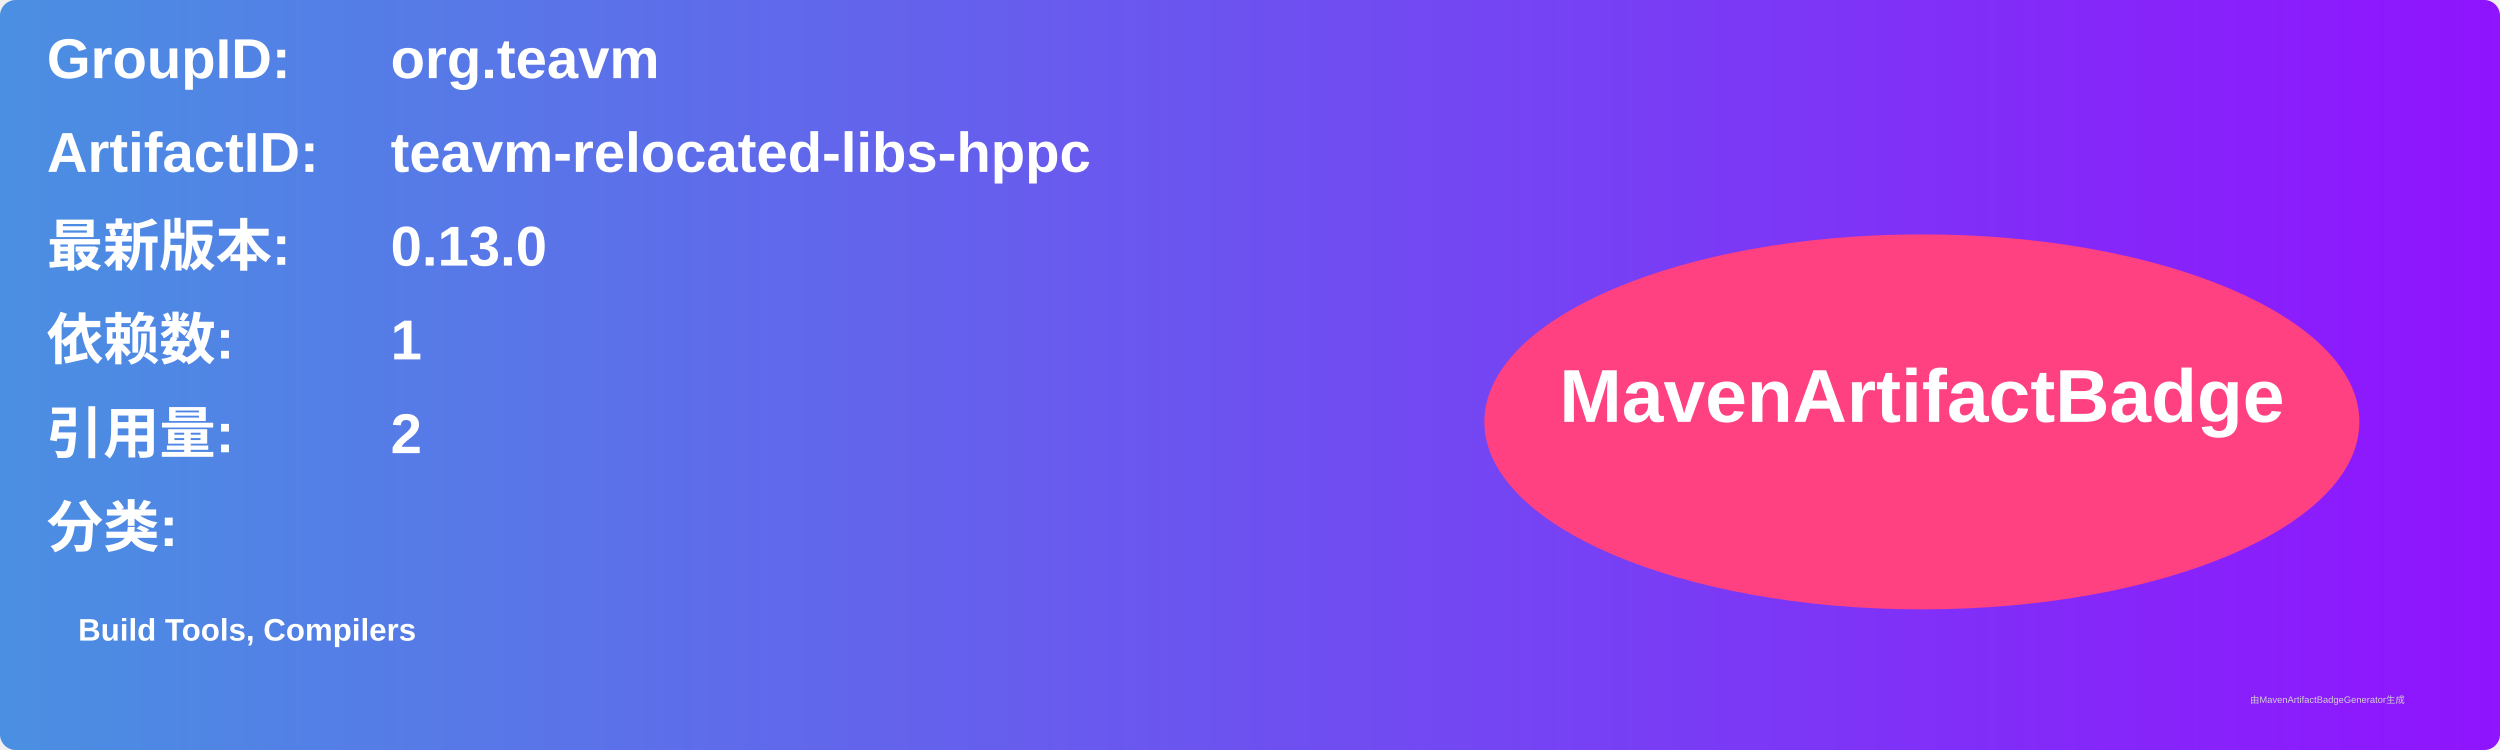
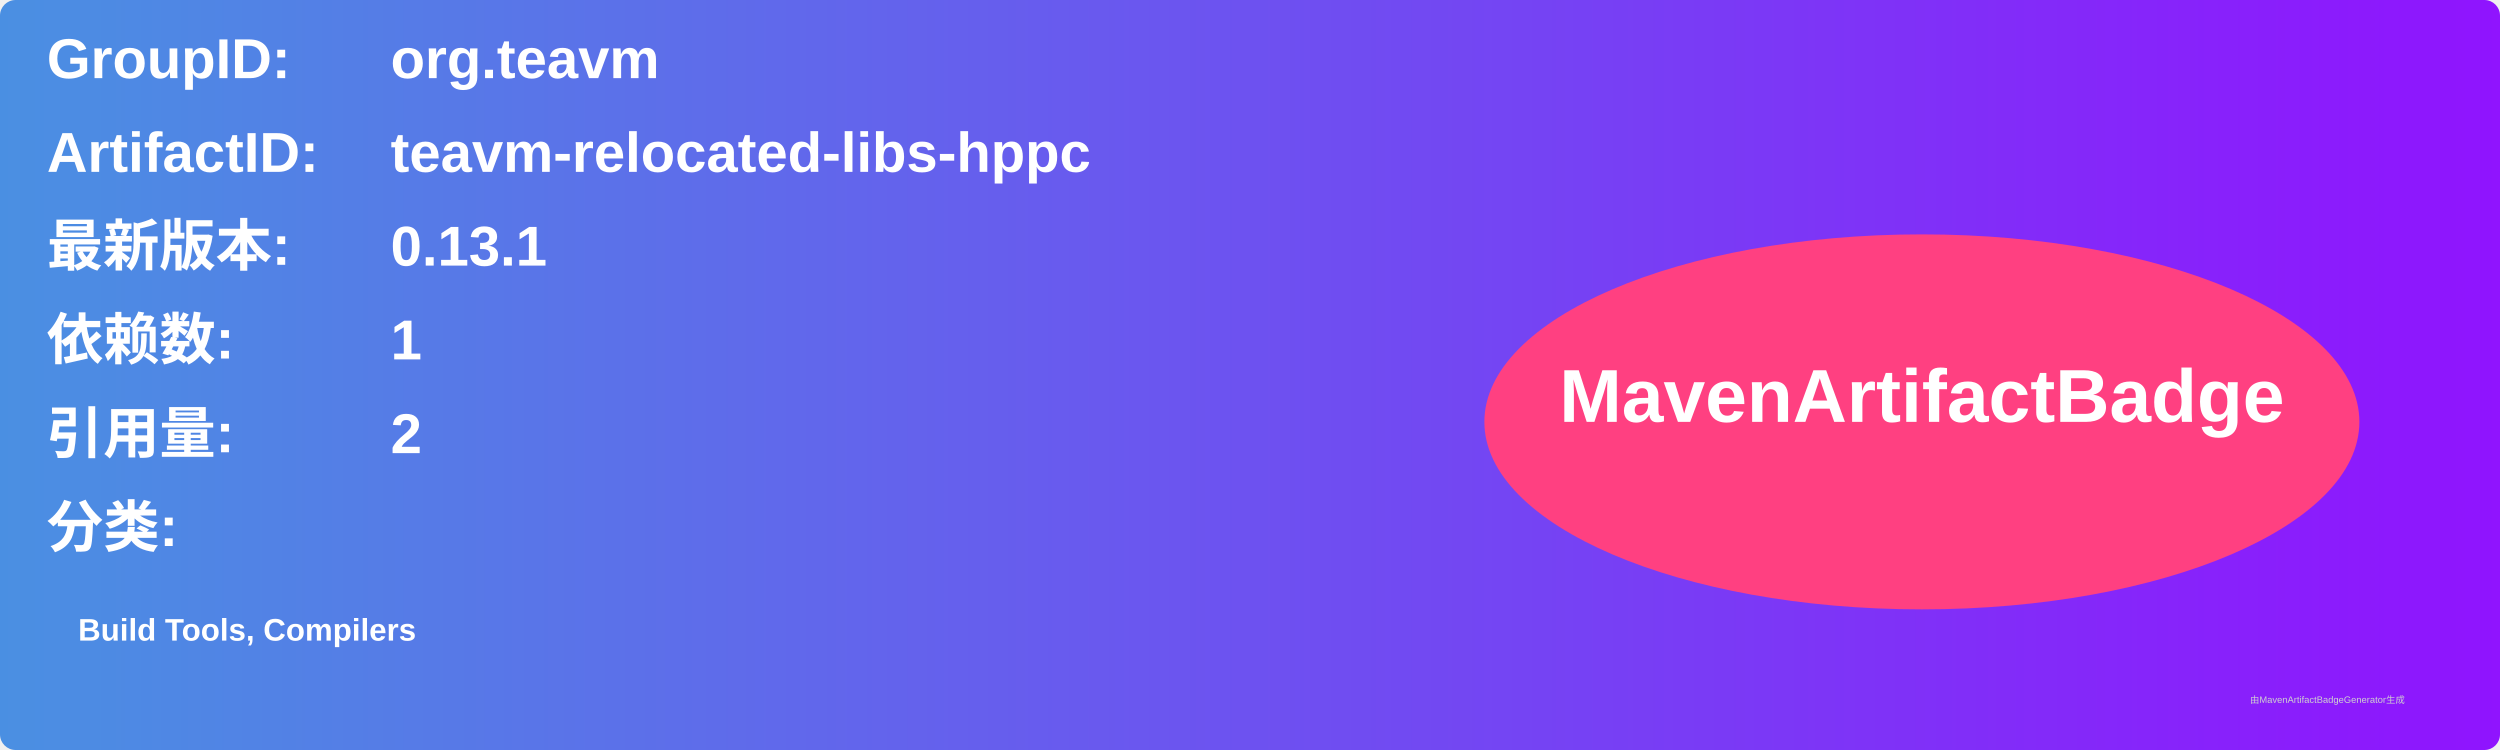
<svg xmlns="http://www.w3.org/2000/svg" width="800" height="240" viewBox="0 0 800 240">
  <linearGradient id="grad" x1="0%" y1="0%" x2="100%" y2="0%">
    <stop offset="0%" stop-color="#4a90e2" />
    <stop offset="100%" stop-color="#9013fe" />
  </linearGradient>
  <rect width="100%" height="100%" rx="5" ry="5" fill="url(#grad)" />
  <g transform="translate(15, 15)">
    <text x="0" y="10" font-family="Arial" font-size="18" fill="white" font-weight="bold" width="260">GroupID:</text>
    <text x="110" y="10" font-family="Arial" font-size="18" fill="white" font-weight="bold" width="460">org.teavm</text>
    <text x="0" y="40" font-family="Arial" font-size="18" fill="white" font-weight="bold" width="260">ArtifactID:</text>
    <text x="110" y="40" font-family="Arial" font-size="18" fill="white" font-weight="bold" width="460">teavm-relocated-libs-hppc</text>
    <text x="0" y="70" font-family="Arial" font-size="18" fill="white" font-weight="bold">最新版本:</text>
    <text x="110" y="70" font-family="Arial" font-size="18" fill="white" font-weight="bold">
-       <tspan font-weight="bold">0.13.0</tspan>
+       <tspan font-weight="bold">0.13.1</tspan>
    </text>
    <text x="0" y="100" font-family="Arial" font-size="18" fill="white" font-weight="bold">依赖数: </text>
    <text x="110" y="100" font-family="Arial" font-size="18" fill="white">
      <tspan font-weight="bold">1</tspan>
    </text>
    <text x="0" y="130" font-family="Arial" font-size="18" fill="white" font-weight="bold">引用量: </text>
    <text x="110" y="130" font-family="Arial" font-size="18" fill="white">
      <tspan font-weight="bold">2</tspan>
    </text>
    <text x="0" y="160" font-family="Arial" font-size="18" fill="white" font-weight="bold">分类:</text>
    <text x="10" y="190" font-family="Arial" font-size="10" fill="white">
      <tspan font-weight="bold">Build Tools, Compilers</tspan>
    </text>
    <ellipse cx="600" cy="120" rx="140" ry="60" fill="#ff4081" />
    <text x="600" y="120" text-anchor="middle" font-family="Arial" font-size="24" fill="white" font-weight="bold">MavenArtifactBadge</text>
  </g>
  <text x="720" y="225" font-family="Arial" font-size="3" fill="#d0d0d0">由MavenArtifactBadgeGenerator生成</text>
</svg>
